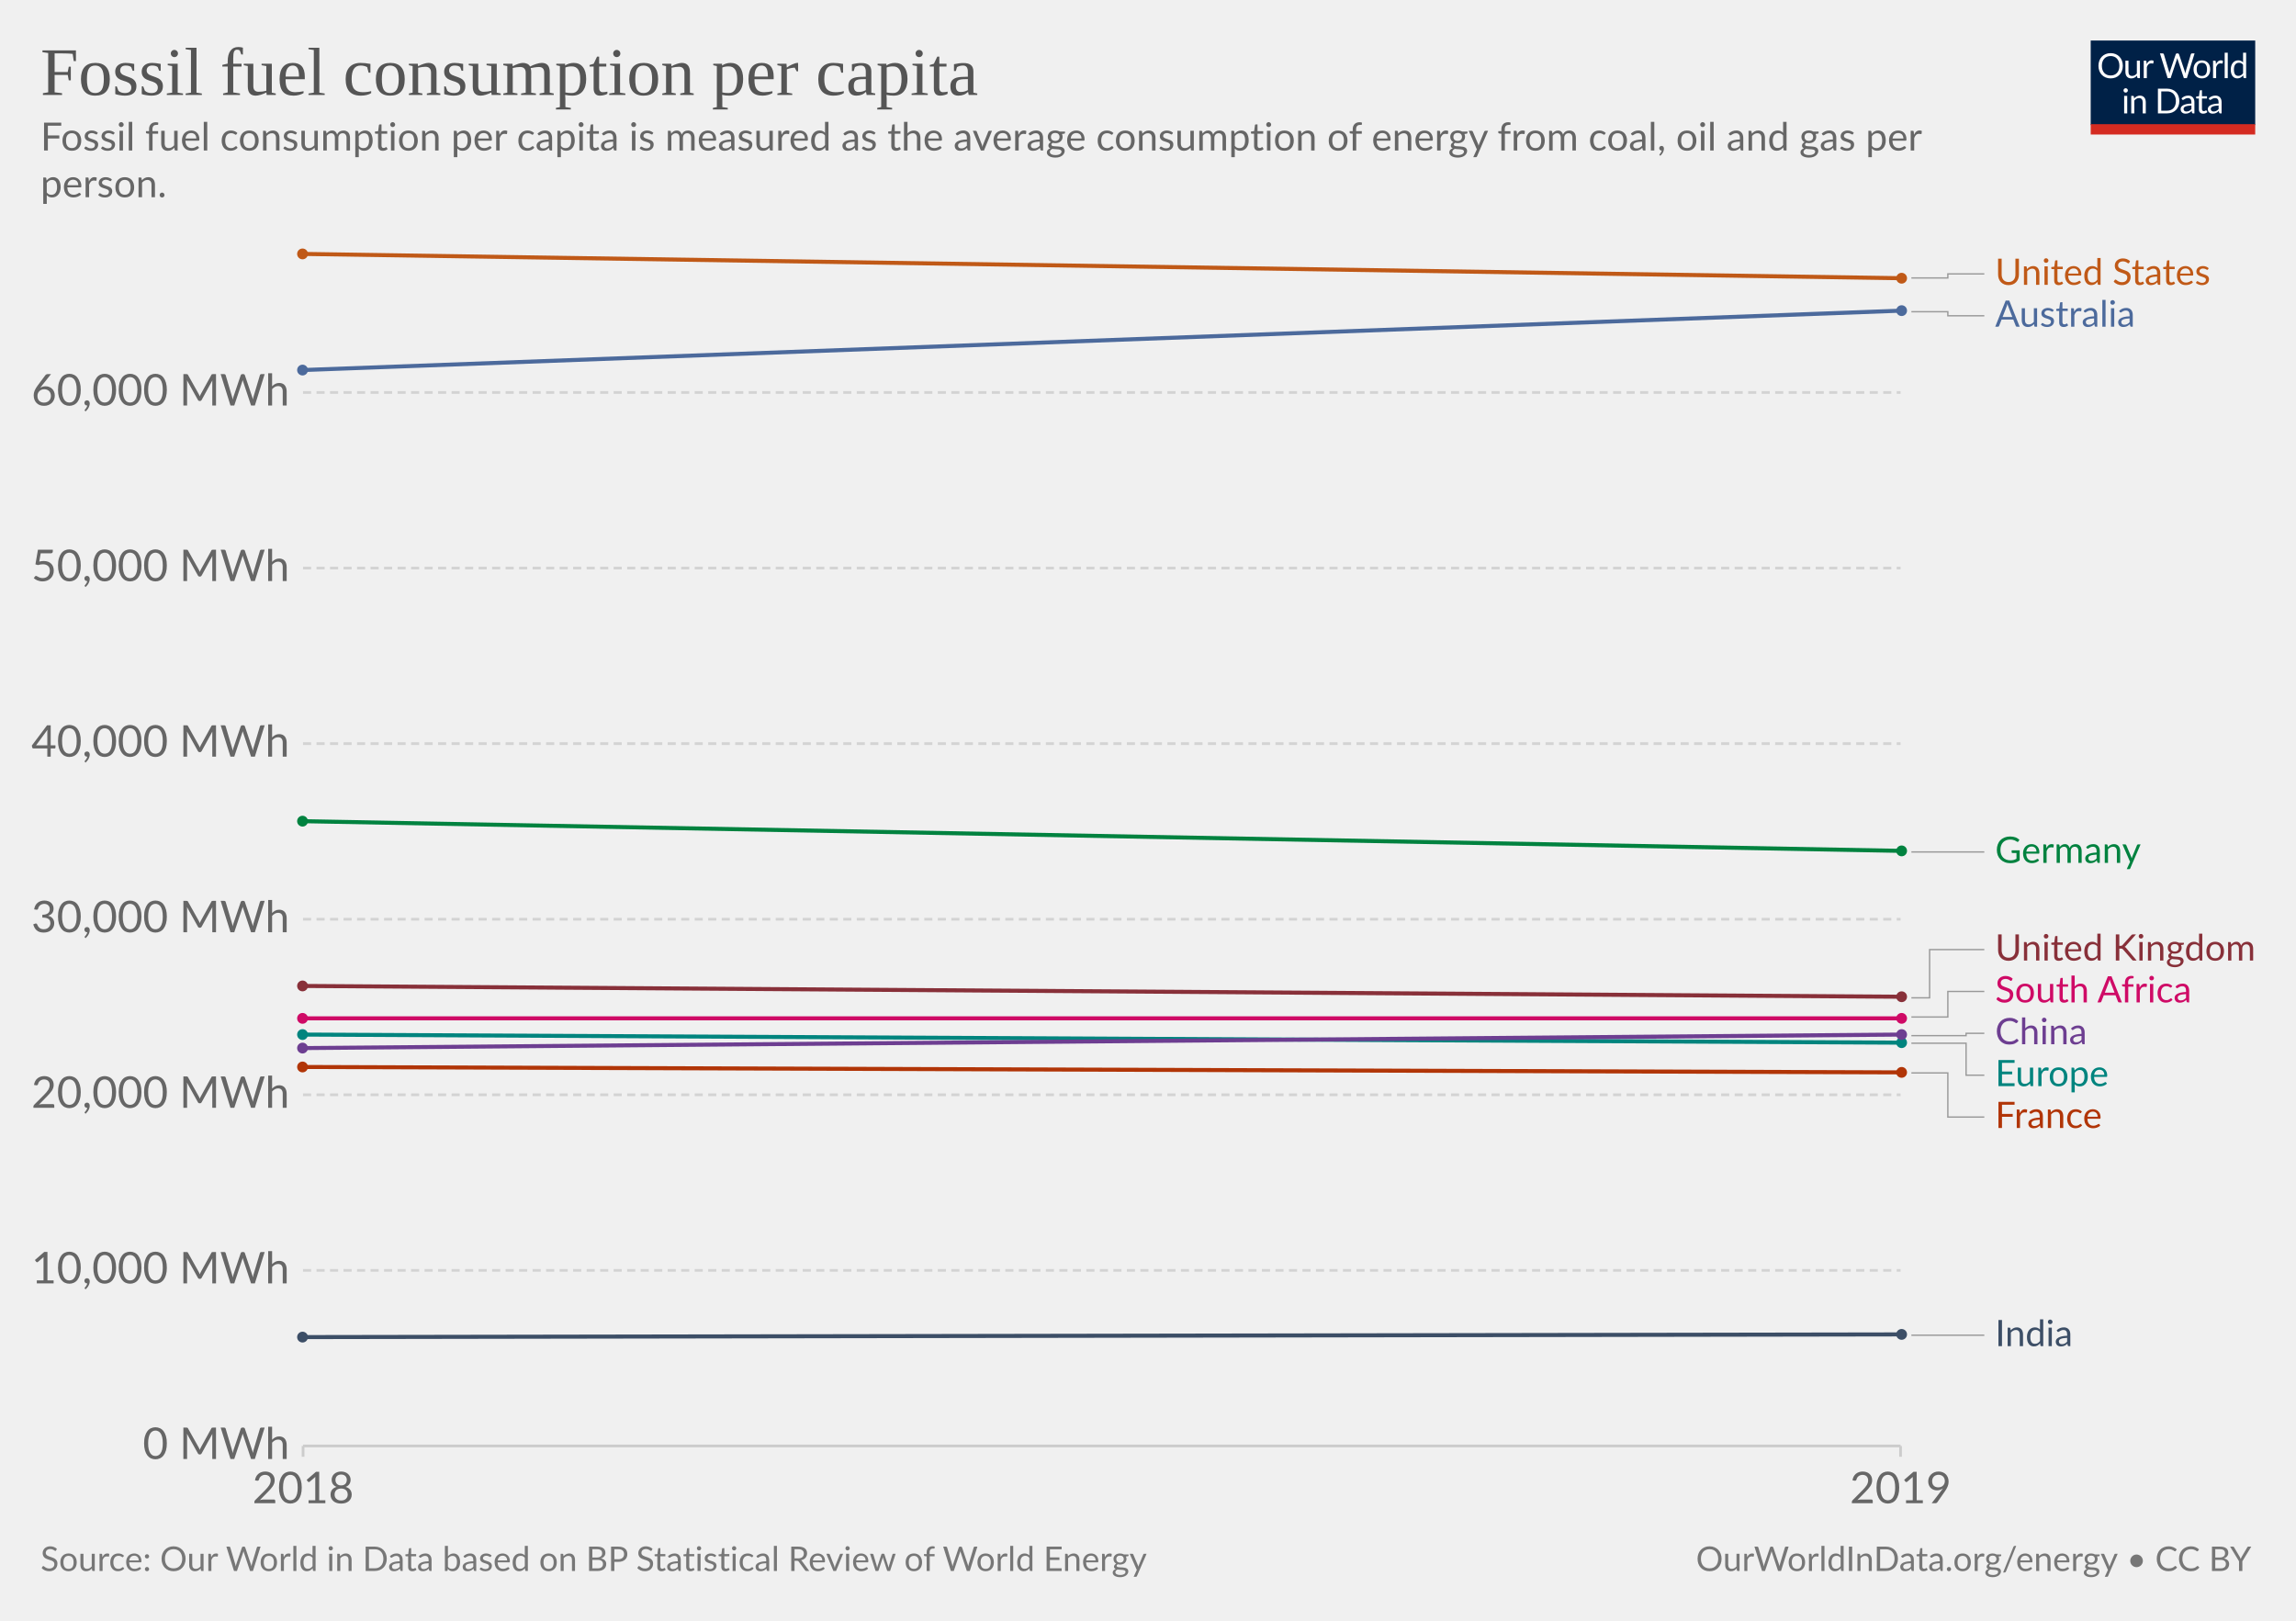
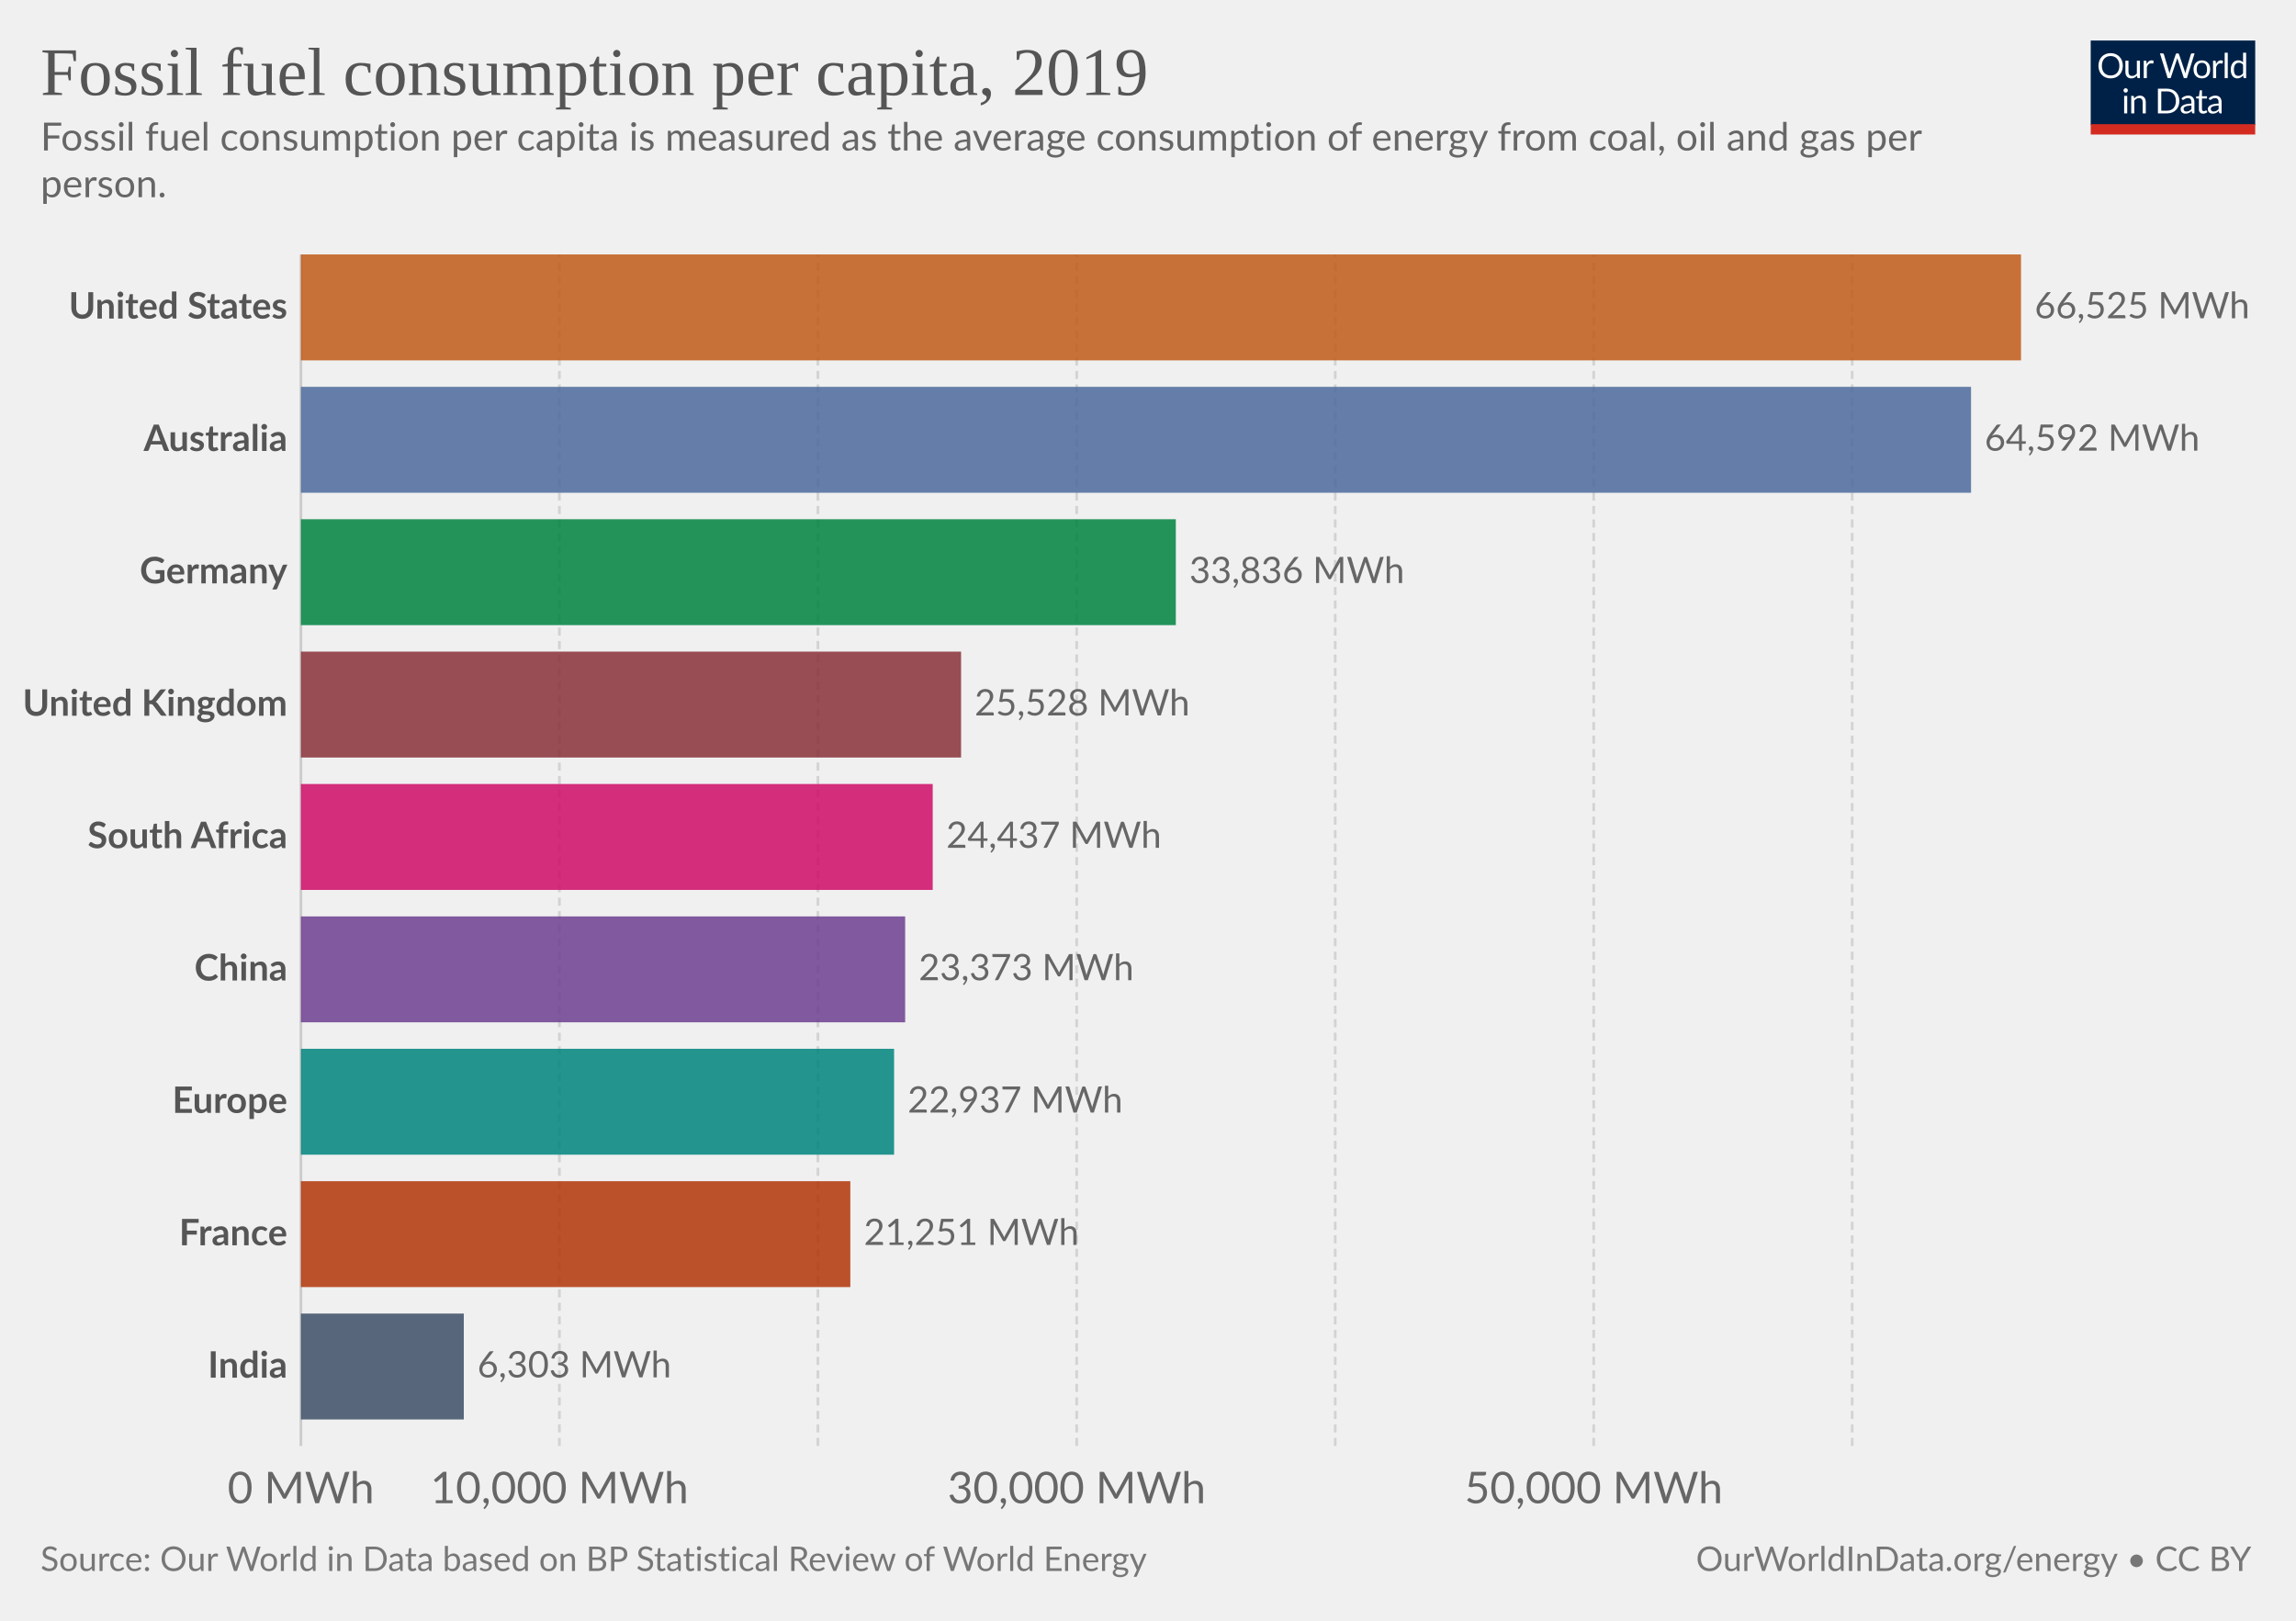
<svg xmlns="http://www.w3.org/2000/svg" version="1.1" style="background-color:#fff;-webkit-font-smoothing:antialiased" width="850" height="600" viewBox="0 0 850 600" font-family="Lato,'Helvetica Neue',Helvetica,Arial,sans-serif" font-size="18" text-rendering="optimizeLegibility">
  <g class="HeaderView">
    <g transform="matrix(.29 0 0 .29 774 15)">
      <svg width="210" height="120" viewBox="0 0 210 120" fill="none">
        <g clip-path="url(#clip0)">
          <path d="M0 0h210v107.89H0V0z" fill="#002147" />
          <path d="M40.98 32.25c0 2.36-.38 4.53-1.12 6.51a14.26 14.26 0 01-8.1 8.4c-1.9.78-4.02 1.17-6.34 1.17a16.6 16.6 0 01-6.33-1.17 14.31 14.31 0 01-8.08-8.4 18.29 18.29 0 01-1.12-6.51c0-2.36.38-4.53 1.12-6.5a14.32 14.32 0 018.07-8.44c1.92-.8 4.03-1.19 6.34-1.19 2.32 0 4.43.4 6.34 1.19 1.92.8 3.56 1.9 4.93 3.34a14.87 14.87 0 013.17 5.1 18.1 18.1 0 011.12 6.5zm-4.38 0c0-1.94-.26-3.68-.8-5.22a10.91 10.91 0 00-2.24-3.89 9.68 9.68 0 00-3.52-2.46 11.95 11.95 0 00-4.62-.86c-1.68 0-3.21.28-4.6.86a9.88 9.88 0 00-3.54 2.46 10.91 10.91 0 00-2.24 3.9c-.53 1.53-.8 3.27-.8 5.2 0 1.94.27 3.68.8 5.22a11.17 11.17 0 002.24 3.9 10.01 10.01 0 003.55 2.44c1.38.56 2.9.83 4.6.83 1.7 0 3.24-.27 4.61-.83a9.8 9.8 0 003.52-2.44 11.17 11.17 0 002.25-3.9c.53-1.54.8-3.28.8-5.21zm26.22-6.54V48H60.5c-.56 0-.9-.27-1.05-.81l-.31-2.4a12.45 12.45 0 01-3.26 2.6c-1.2.64-2.58.96-4.13.96-1.22 0-2.3-.2-3.24-.6a6.52 6.52 0 01-2.33-1.7 7.37 7.37 0 01-1.43-2.67c-.3-1.04-.46-2.2-.46-3.45V25.7h3.91v14.22c0 1.68.38 2.99 1.15 3.91.77.93 1.96 1.39 3.54 1.39 1.16 0 2.24-.27 3.23-.82a10.42 10.42 0 002.8-2.28V25.7h3.91zm8.61 4.47a9.94 9.94 0 012.6-3.56 5.64 5.64 0 013.76-1.3c.47 0 .92.05 1.34.15.44.1.83.27 1.17.49l-.3 2.92c-.09.37-.3.55-.66.55-.2 0-.5-.04-.9-.13a6.21 6.21 0 00-3.24.18c-.54.2-1.03.5-1.47.92-.42.4-.81.9-1.17 1.5-.33.58-.64 1.26-.92 2.02V48H67.7V25.71h2.25c.42 0 .72.08.88.25.16.16.27.44.33.83l.26 3.39zm61.16-13.7L122.75 48h-3.82l-7.99-24.05a21.95 21.95 0 01-.42-1.58 38.36 38.36 0 01-.44 1.58L102.05 48h-3.83L88.4 16.47h3.54c.38 0 .7.1.95.29.26.2.43.43.5.73l6.52 21.9c.1.4.2.83.28 1.28.1.46.2.94.29 1.46l.3-1.46c.12-.47.25-.9.38-1.27l7.41-21.91c.1-.25.26-.48.51-.69.27-.22.58-.33.95-.33h1.23c.38 0 .69.1.92.29.24.2.41.43.53.73l7.4 21.9a28.4 28.4 0 01.68 2.62 29.52 29.52 0 01.52-2.61l6.54-21.91c.07-.27.23-.5.48-.7.27-.21.58-.32.95-.32h3.32zm9.35 8.88c1.63 0 3.1.27 4.4.82a9.43 9.43 0 015.46 5.94c.5 1.4.74 2.98.74 4.73 0 1.76-.25 3.34-.74 4.75a9.43 9.43 0 01-5.46 5.92c-1.3.52-2.77.79-4.4.79-1.64 0-3.12-.27-4.44-.8a9.42 9.42 0 01-3.35-2.3c-.92-1-1.63-2.2-2.13-3.61-.49-1.41-.73-3-.73-4.75s.24-3.33.73-4.73c.5-1.43 1.2-2.64 2.13-3.63a9.4 9.4 0 013.35-2.31c1.32-.55 2.8-.82 4.44-.82zm0 19.89c2.2 0 3.84-.73 4.93-2.2 1.08-1.48 1.63-3.54 1.63-6.18 0-2.66-.55-4.72-1.63-6.2-1.09-1.49-2.73-2.23-4.93-2.23-1.12 0-2.09.2-2.93.57a5.7 5.7 0 00-2.06 1.65 7.5 7.5 0 00-1.24 2.67c-.26 1.04-.4 2.22-.4 3.54 0 2.64.55 4.7 1.64 6.18 1.1 1.47 2.76 2.2 4.99 2.2zm17.97-15.07a9.94 9.94 0 012.6-3.56 5.64 5.64 0 013.76-1.3c.47 0 .91.05 1.34.15.44.1.83.27 1.16.49l-.28 2.92c-.09.37-.31.55-.66.55-.2 0-.5-.04-.9-.13a6.2 6.2 0 00-3.24.18c-.54.2-1.03.5-1.47.92-.43.4-.82.9-1.17 1.5a13.1 13.1 0 00-.92 2.02V48h-3.94V25.71h2.24c.43 0 .72.08.88.25.17.16.28.44.33.83l.27 3.39zm15.04-14.59V48h-3.92V15.6h3.92zm19.55 15.43a6.22 6.22 0 00-2.38-2.05 6.7 6.7 0 00-2.86-.6c-2.07 0-3.66.75-4.77 2.23-1.12 1.48-1.68 3.6-1.68 6.33 0 1.46.13 2.7.38 3.74a7.29 7.29 0 001.1 2.56 4.35 4.35 0 001.78 1.45c.7.3 1.5.46 2.4.46 1.29 0 2.41-.3 3.36-.88a9.6 9.6 0 002.67-2.49V31.02zm3.91-15.43V48h-2.33c-.56 0-.9-.27-1.06-.81l-.35-2.71a12.13 12.13 0 01-3.25 2.77 8.28 8.28 0 01-4.23 1.06 7.31 7.31 0 01-6.14-2.9c-.73-.96-1.3-2.15-1.69-3.57a18.35 18.35 0 01.07-9.48 11.29 11.29 0 011.89-3.7 8.7 8.7 0 017.06-3.34 7.96 7.96 0 016.12 2.62V15.59h3.91zM46.61 70.71V93H42.7V70.71h3.91zm.84-7c0 .39-.08.75-.24 1.09a2.81 2.81 0 01-1.52 1.47 2.67 2.67 0 01-2.16 0 2.9 2.9 0 01-1.45-1.47 2.67 2.67 0 010-2.16c.15-.35.35-.65.6-.9.25-.27.53-.47.85-.62a2.67 2.67 0 012.16 0c.35.15.65.35.9.62.27.25.47.55.62.9.16.34.24.7.24 1.08zm7.97 10.24c.49-.54 1-1.04 1.54-1.48a9.85 9.85 0 013.66-1.84 8.96 8.96 0 015.43.35c.94.4 1.72.97 2.33 1.71a7.36 7.36 0 011.43 2.67c.32 1.04.49 2.19.49 3.45V93h-3.94V78.81c0-1.69-.4-3-1.17-3.92-.76-.93-1.93-1.4-3.5-1.4a6.6 6.6 0 00-3.25.83c-1 .56-1.92 1.31-2.77 2.27V93h-3.94V70.71h2.35c.56 0 .9.28 1.04.82l.3 2.42zm57.7 3.3c0 2.36-.37 4.5-1.11 6.44a14.3 14.3 0 01-3.17 4.98 14.1 14.1 0 01-4.93 3.2c-1.9.76-4.02 1.13-6.33 1.13H85.8V61.47h11.77c2.31 0 4.42.39 6.33 1.15a13.8 13.8 0 018.1 8.18 17.75 17.75 0 011.12 6.45zm-4.37 0c0-1.94-.26-3.67-.8-5.2a10.94 10.94 0 00-2.23-3.87 9.57 9.57 0 00-3.53-2.42 12.23 12.23 0 00-4.61-.83h-7.5v24.62h7.5c1.7 0 3.24-.28 4.61-.84a9.7 9.7 0 003.53-2.4 10.94 10.94 0 002.24-3.87c.53-1.53.8-3.26.8-5.2zm19.8 5.72c-1.8.06-3.34.2-4.62.44-1.26.22-2.3.51-3.1.88-.8.36-1.37.8-1.74 1.3-.35.5-.53 1.05-.53 1.67 0 .58.1 1.1.3 1.52a3 3 0 00.76 1.05c.34.27.73.46 1.17.6.45.11.94.17 1.45.17a7.28 7.28 0 003.5-.81 11.95 11.95 0 002.82-2.2v-4.62zm-12.65-9.11a12.73 12.73 0 013.98-2.66c1.43-.59 3-.88 4.73-.88 1.25 0 2.36.2 3.33.61a6.81 6.81 0 013.94 4.38c.33 1.04.5 2.19.5 3.43V93h-1.74a1.8 1.8 0 01-.88-.18c-.2-.13-.36-.38-.48-.74l-.44-2.12c-.59.55-1.16 1.03-1.72 1.46a9.48 9.48 0 01-3.74 1.7c-.69.15-1.46.23-2.3.23-.87 0-1.69-.12-2.45-.35a5.34 5.34 0 01-3.34-2.93 6.64 6.64 0 01-.49-2.64c0-.88.25-1.72.73-2.53a6.33 6.33 0 012.35-2.17c1.09-.63 2.5-1.15 4.25-1.54 1.75-.41 3.89-.65 6.42-.7v-1.75c0-1.73-.37-3.03-1.12-3.91-.75-.9-1.84-1.34-3.28-1.34-.97 0-1.78.12-2.44.37-.64.23-1.2.5-1.7.81l-1.23.82c-.33.23-.67.35-1 .35-.27 0-.5-.07-.69-.2a2.1 2.1 0 01-.48-.53l-.7-1.25zm27.67 19.5c-1.76 0-3.12-.5-4.07-1.48-.94-.98-1.41-2.4-1.41-4.25V74h-2.68a.9.9 0 01-.6-.2c-.16-.14-.24-.36-.24-.66v-1.56l3.65-.46.9-6.89a.9.9 0 01.29-.52.88.88 0 01.62-.22H142v7.67h6.44V74H142v13.38c0 .94.22 1.63.68 2.09.45.45 1.04.68 1.76.68a3.21 3.21 0 001.85-.53l.55-.35c.16-.12.3-.18.41-.18.2 0 .4.13.55.38l1.15 1.87a7.45 7.45 0 01-2.44 1.5c-.96.35-1.94.52-2.95.52zm19.68-10.4c-1.8.07-3.34.21-4.62.45-1.26.22-2.3.51-3.1.88-.8.36-1.37.8-1.74 1.3-.35.5-.53 1.05-.53 1.67 0 .58.1 1.1.3 1.52.18.42.44.77.76 1.05.34.27.73.46 1.17.6.45.11.94.17 1.45.17a7.3 7.3 0 003.5-.81 12.04 12.04 0 002.82-2.2v-4.62zm-12.65-9.1a12.72 12.72 0 013.99-2.66c1.42-.59 3-.88 4.72-.88 1.25 0 2.36.2 3.33.61a6.81 6.81 0 013.94 4.38c.33 1.04.5 2.19.5 3.43V93h-1.74a1.8 1.8 0 01-.88-.18c-.2-.13-.36-.38-.48-.74l-.44-2.12c-.59.55-1.16 1.03-1.72 1.46a9.48 9.48 0 01-3.74 1.7c-.69.15-1.46.23-2.3.23-.87 0-1.69-.12-2.45-.35a5.33 5.33 0 01-3.34-2.93 6.62 6.62 0 01-.49-2.64c0-.88.25-1.72.73-2.53a6.33 6.33 0 012.35-2.17c1.09-.63 2.5-1.15 4.25-1.54a31.2 31.2 0 016.42-.7v-1.75c0-1.73-.37-3.03-1.12-3.91-.75-.9-1.84-1.34-3.28-1.34-.97 0-1.78.12-2.44.37-.64.23-1.2.5-1.7.81-.46.3-.87.57-1.22.82-.34.23-.68.35-1.02.35-.26 0-.49-.07-.68-.2a1.88 1.88 0 01-.48-.53l-.7-1.25z" fill="#fff" />
          <path fill="#D42B21" d="M0 106.79h210V120H0z" />
        </g>
        <defs>
          <clipPath id="clip0">
            <path fill="#fff" d="M0 0h210v120H0z" />
          </clipPath>
        </defs>
      </svg>
    </g>
    <a href="https://ourworldindata.org/grapher/fossil-fuels-per-capita" target="_blank" font-family="&quot;Playfair Display&quot;,Georgia,&quot;Times New Roman&quot;,serif">
      <text font-size="25.2" x="15" y="35.2" fill="#555">
-         <tspan x="15" y="35.16">Fossil fuel consumption per capita</tspan>
+         <tspan x="15" y="35.16">Fossil fuel consumption per capita, 2019</tspan>
      </text>
    </a>
    <text font-size="14.4" x="15" y="55.7" fill="#666">
      <tspan x="15" y="55.72">Fossil fuel consumption per capita is measured as the average consumption of energy from coal, oil and gas per</tspan>
      <tspan x="15" y="73">person.</tspan>
    </text>
  </g>
-   <g class="LineChart">
-     <defs>
-       <clipPath id="a">
-         <path d="M102.18 0h830v924.6h-830z" />
-       </clipPath>
-     </defs>
-     <g class="AxisBoxView">
-       <g class="HorizontalAxis">
-         <path stroke="#ccc" d="M112.2 535.3v4M703.6 535.3v4" />
-         <text x="112.2" y="556.5" fill="#666" text-anchor="middle" font-size="16.2">2018</text>
-         <text x="703.6" y="556.5" fill="#666" text-anchor="middle" font-size="16.2">2019</text>
-       </g>
-       <g class="VerticalAxis" fill="#666" dominant-baseline="middle" text-anchor="end" font-size="16.2">
-         <text x="107.18" y="535.3">0 MWh</text>
-         <text x="107.18" y="470.3">10,000 MWh</text>
-         <text x="107.18" y="405.3">20,000 MWh</text>
-         <text x="107.18" y="340.3">30,000 MWh</text>
-         <text x="107.18" y="275.3">40,000 MWh</text>
-         <text x="107.18" y="210.3">50,000 MWh</text>
-         <text x="107.18" y="145.3">60,000 MWh</text>
-       </g>
-       <g class="AxisGridLines horizontalLines">
-         <path stroke="#ccc" d="M112.18 535.3h591.43" />
-         <path stroke="#d3d3d3" stroke-dasharray="3,2" d="M112.18 470.3h591.43M112.18 405.3h591.43M112.18 340.3h591.43M112.18 275.3h591.43M112.18 210.3h591.43M112.18 145.3h591.43" />
-       </g>
+   <g class="DiscreteBarChart">
+     <g class="HorizontalAxis" fill="#666" text-anchor="middle" font-size="16.2">
+       <text x="111.4" y="556.5">0 MWh</text>
+       <text x="207.1" y="556.5">10,000 MWh</text>
+       <text x="398.6" y="556.5">30,000 MWh</text>
+       <text x="590" y="556.5">50,000 MWh</text>
    </g>
-     <g clip-path="url(#a)">
-       <g class="HeightedLegend" cursor="pointer">
-         <g class="legendMark">
-           <g class="indicator">
-             <path d="M707.61 102.9h13.5v-1.5h13.5" stroke="#999" stroke-width=".5" fill="none" />
-           </g>
-           <text font-size="13.5" x="738.6" y="105.5" fill="#C05917">
-             <tspan x="738.61" y="105.45">United States</tspan>
-           </text>
-         </g>
-         <g class="legendMark">
-           <g class="indicator">
-             <path d="M707.61 115.4h13.5v1.5h13.5" stroke="#999" stroke-width=".5" fill="none" />
-           </g>
-           <text font-size="13.5" x="738.6" y="121" fill="#4C6A9C">
-             <tspan x="738.61" y="120.95">Australia</tspan>
-           </text>
-         </g>
-         <g class="legendMark">
-           <g class="indicator">
-             <path d="M707.61 315.4h13.5v0h13.5" stroke="#999" stroke-width=".5" fill="none" />
-           </g>
-           <text font-size="13.5" x="738.6" y="319.4" fill="#00823F">
-             <tspan x="738.61" y="319.45">Germany</tspan>
-           </text>
-         </g>
-         <g class="legendMark">
-           <g class="indicator">
-             <path d="M707.61 369.4h6.75v-17.86h20.25" stroke="#999" stroke-width=".5" fill="none" />
-           </g>
-           <text font-size="13.5" x="738.6" y="355.6" fill="#883039">
-             <tspan x="738.61" y="355.59">United Kingdom</tspan>
-           </text>
-         </g>
-         <g class="legendMark">
-           <g class="indicator">
-             <path d="M707.61 376.5h13.5v-9.46h13.5" stroke="#999" stroke-width=".5" fill="none" />
-           </g>
-           <text font-size="13.5" x="738.6" y="371.1" fill="#CF0A66">
-             <tspan x="738.61" y="371.09">South Africa</tspan>
-           </text>
-         </g>
-         <g class="legendMark">
-           <g class="indicator">
-             <path d="M707.61 383.4h20.25v-.86h6.75" stroke="#999" stroke-width=".5" fill="none" />
-           </g>
-           <text font-size="13.5" x="738.6" y="386.6" fill="#6D3E91">
-             <tspan x="738.61" y="386.59">China</tspan>
-           </text>
-         </g>
-         <g class="legendMark">
-           <g class="indicator">
-             <path d="M707.61 386.2h20.25v11.84h6.75" stroke="#999" stroke-width=".5" fill="none" />
-           </g>
-           <text font-size="13.5" x="738.6" y="402.1" fill="#00847E">
-             <tspan x="738.61" y="402.09">Europe</tspan>
-           </text>
-         </g>
-         <g class="legendMark">
-           <g class="indicator">
-             <path d="M707.61 397.2h13.5v16.34h13.5" stroke="#999" stroke-width=".5" fill="none" />
-           </g>
-           <text font-size="13.5" x="738.6" y="417.6" fill="#B13507">
-             <tspan x="738.61" y="417.59">France</tspan>
-           </text>
-         </g>
-         <g class="legendMark">
-           <g class="indicator">
-             <path d="M707.61 494.3h13.5v0h13.5" stroke="#999" stroke-width=".5" fill="none" />
-           </g>
-           <text font-size="13.5" x="738.6" y="498.4" fill="#3C4E66">
-             <tspan x="738.61" y="498.35">India</tspan>
-           </text>
-         </g>
-       </g>
-       <g class="Lines">
-         <g class="key-United-Kingdom_0">
-           <path stroke="#883039" stroke-linecap="round" d="M112 365l592 4" fill="none" stroke-width="1.5" />
-           <g fill="#883039">
-             <circle cx="112" cy="365" r="2" />
-             <circle cx="704" cy="369" r="2" />
-           </g>
-         </g>
-         <g class="key-Europe_0">
-           <path stroke="#00847E" stroke-linecap="round" d="M112 383l592 3" fill="none" stroke-width="1.5" />
-           <g fill="#00847E">
-             <circle cx="112" cy="383" r="2" />
-             <circle cx="704" cy="386" r="2" />
-           </g>
-         </g>
-         <g class="key-India_0">
-           <path stroke="#3C4E66" stroke-linecap="round" d="M112 495l592-1" fill="none" stroke-width="1.5" />
-           <g fill="#3C4E66">
-             <circle cx="112" cy="495" r="2" />
-             <circle cx="704" cy="494" r="2" />
-           </g>
-         </g>
-         <g class="key-China_0">
-           <path stroke="#6D3E91" stroke-linecap="round" d="M112 388l592-5" fill="none" stroke-width="1.5" />
-           <g fill="#6D3E91">
-             <circle cx="112" cy="388" r="2" />
-             <circle cx="704" cy="383" r="2" />
-           </g>
-         </g>
-         <g class="key-United-States_0">
-           <path stroke="#C05917" stroke-linecap="round" d="M112 94l592 9" fill="none" stroke-width="1.5" />
-           <g fill="#C05917">
-             <circle cx="112" cy="94" r="2" />
-             <circle cx="704" cy="103" r="2" />
-           </g>
-         </g>
-         <g class="key-France_0">
-           <path stroke="#B13507" stroke-linecap="round" d="M112 395l592 2" fill="none" stroke-width="1.5" />
-           <g fill="#B13507">
-             <circle cx="112" cy="395" r="2" />
-             <circle cx="704" cy="397" r="2" />
-           </g>
-         </g>
-         <g class="key-Australia_0">
-           <path stroke="#4C6A9C" stroke-linecap="round" d="M112 137l592-22" fill="none" stroke-width="1.5" />
-           <g fill="#4C6A9C">
-             <circle cx="112" cy="137" r="2" />
-             <circle cx="704" cy="115" r="2" />
-           </g>
-         </g>
-         <g class="key-South-Africa_0">
-           <path stroke="#CF0A66" stroke-linecap="round" d="M112 377h592" fill="none" stroke-width="1.5" />
-           <g fill="#CF0A66">
-             <circle cx="112" cy="377" r="2" />
-             <circle cx="704" cy="377" r="2" />
-           </g>
-         </g>
-         <g class="key-Germany_0">
-           <path stroke="#00823F" stroke-linecap="round" d="M112 304l592 11" fill="none" stroke-width="1.5" />
-           <g fill="#00823F">
-             <circle cx="112" cy="304" r="2" />
-             <circle cx="704" cy="315" r="2" />
-           </g>
-         </g>
-       </g>
+     <g class="AxisGridLines verticalLines">
+       <path stroke="#ccc" d="M111.4 535.3V94.2" />
+       <path stroke="#d3d3d3" stroke-dasharray="3,2" d="M207.1 535.3V94.2M302.8 535.3V94.2M398.6 535.3V94.2M494.3 535.3V94.2M590 535.3V94.2M685.7 535.3V94.2" />
+     </g>
+     <g class="bar" style="transition:transform 200ms ease">
+       <text x="0" y="0" transform="translate(106.4 113.8)" fill="#555" dominant-baseline="middle" text-anchor="end" font-size="13.5" font-weight="700">United States</text>
+       <path fill="#C05917" opacity=".85" style="transition:height 200ms ease" d="M111.4 94.2h636.8v39.21H111.4z" />
+       <text x="0" y="0" transform="translate(753.2 113.8)" fill="#666" dominant-baseline="middle" text-anchor="start" font-size="13.5" font-weight="400">66,525 MWh</text>
+     </g>
+     <g class="bar" style="transition:transform 200ms ease">
+       <text x="0" y="0" transform="translate(106.4 162.82)" fill="#555" dominant-baseline="middle" text-anchor="end" font-size="13.5" font-weight="700">Australia</text>
+       <path fill="#4C6A9C" opacity=".85" style="transition:height 200ms ease" d="M111.4 143.21h618.3v39.21H111.4z" />
+       <text x="0" y="0" transform="translate(734.7 162.82)" fill="#666" dominant-baseline="middle" text-anchor="start" font-size="13.5" font-weight="400">64,592 MWh</text>
+     </g>
+     <g class="bar" style="transition:transform 200ms ease">
+       <text x="0" y="0" transform="translate(106.4 211.83)" fill="#555" dominant-baseline="middle" text-anchor="end" font-size="13.5" font-weight="700">Germany</text>
+       <path fill="#00823F" opacity=".85" style="transition:height 200ms ease" d="M111.4 192.22h323.9v39.21H111.4z" />
+       <text x="0" y="0" transform="translate(440.3 211.83)" fill="#666" dominant-baseline="middle" text-anchor="start" font-size="13.5" font-weight="400">33,836 MWh</text>
+     </g>
+     <g class="bar" style="transition:transform 200ms ease">
+       <text x="0" y="0" transform="translate(106.4 260.84)" fill="#555" dominant-baseline="middle" text-anchor="end" font-size="13.5" font-weight="700">United Kingdom</text>
+       <path fill="#883039" opacity=".85" style="transition:height 200ms ease" d="M111.4 241.23h244.4v39.21H111.4z" />
+       <text x="0" y="0" transform="translate(360.8 260.84)" fill="#666" dominant-baseline="middle" text-anchor="start" font-size="13.5" font-weight="400">25,528 MWh</text>
+     </g>
+     <g class="bar" style="transition:transform 200ms ease">
+       <text x="0" y="0" transform="translate(106.4 309.85)" fill="#555" dominant-baseline="middle" text-anchor="end" font-size="13.5" font-weight="700">South Africa</text>
+       <path fill="#CF0A66" opacity=".85" style="transition:height 200ms ease" d="M111.4 290.24h233.9v39.21H111.4z" />
+       <text x="0" y="0" transform="translate(350.3 309.85)" fill="#666" dominant-baseline="middle" text-anchor="start" font-size="13.5" font-weight="400">24,437 MWh</text>
+     </g>
+     <g class="bar" style="transition:transform 200ms ease">
+       <text x="0" y="0" transform="translate(106.4 358.86)" fill="#555" dominant-baseline="middle" text-anchor="end" font-size="13.5" font-weight="700">China</text>
+       <path fill="#6D3E91" opacity=".85" style="transition:height 200ms ease" d="M111.4 339.26h223.7v39.2H111.4z" />
+       <text x="0" y="0" transform="translate(340.1 358.86)" fill="#666" dominant-baseline="middle" text-anchor="start" font-size="13.5" font-weight="400">23,373 MWh</text>
+     </g>
+     <g class="bar" style="transition:transform 200ms ease">
+       <text x="0" y="0" transform="translate(106.4 407.87)" fill="#555" dominant-baseline="middle" text-anchor="end" font-size="13.5" font-weight="700">Europe</text>
+       <path fill="#00847E" opacity=".85" style="transition:height 200ms ease" d="M111.4 388.27H331v39.2H111.4z" />
+       <text x="0" y="0" transform="translate(336 407.87)" fill="#666" dominant-baseline="middle" text-anchor="start" font-size="13.5" font-weight="400">22,937 MWh</text>
+     </g>
+     <g class="bar" style="transition:transform 200ms ease">
+       <text x="0" y="0" transform="translate(106.4 456.88)" fill="#555" dominant-baseline="middle" text-anchor="end" font-size="13.5" font-weight="700">France</text>
+       <path fill="#B13507" opacity=".85" style="transition:height 200ms ease" d="M111.4 437.28h203.4v39.2H111.4z" />
+       <text x="0" y="0" transform="translate(319.8 456.88)" fill="#666" dominant-baseline="middle" text-anchor="start" font-size="13.5" font-weight="400">21,251 MWh</text>
+     </g>
+     <g class="bar" style="transition:transform 200ms ease">
+       <text x="0" y="0" transform="translate(106.4 505.9)" fill="#555" dominant-baseline="middle" text-anchor="end" font-size="13.5" font-weight="700">India</text>
+       <path fill="#3C4E66" opacity=".85" style="transition:height 200ms ease" d="M111.4 486.29h60.3v39.2h-60.3z" />
+       <text x="0" y="0" transform="translate(176.7 505.9)" fill="#666" dominant-baseline="middle" text-anchor="start" font-size="13.5" font-weight="400">6,303 MWh</text>
    </g>
  </g>
  <g class="SourcesFooter" fill="#777">
    <g class="clickable" fill="#777">
      <text font-size="12.6" x="15" y="581.6">
        <tspan x="15" y="581.58">Source: Our World in Data based on BP Statistical Review of World Energy</tspan>
      </text>
    </g>
    <text font-size="12.6" x="627.9" y="581.6">
      <tspan x="627.86" y="581.58">
        <a target="_blank" href="https://ourworldindata.org/energy" fill="#777">OurWorldInData.org/energy</a> • <a class="cclogo" href="http://creativecommons.org/licenses/by/4.0/deed.en_US" target="_blank" fill="#777">CC BY</a>
      </tspan>
    </text>
  </g>
</svg>
